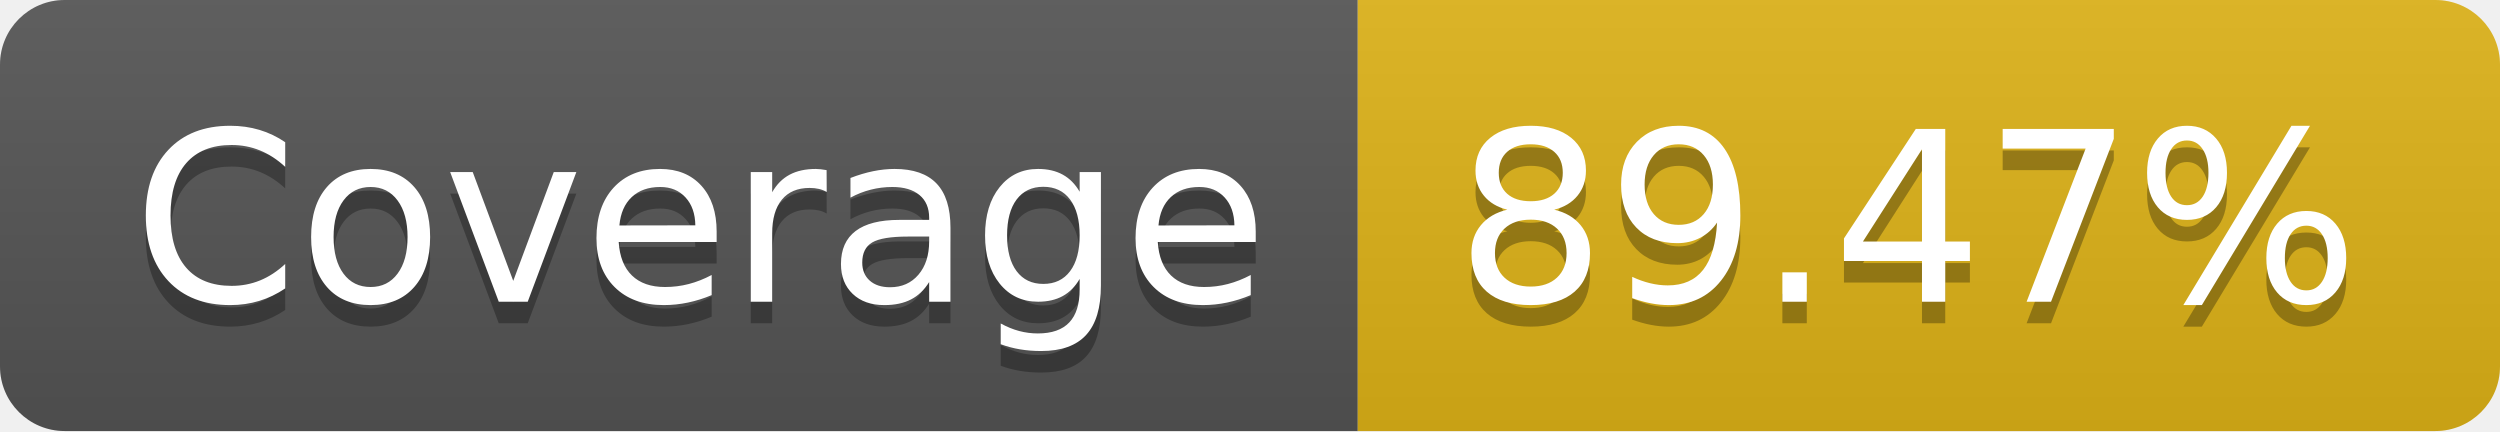
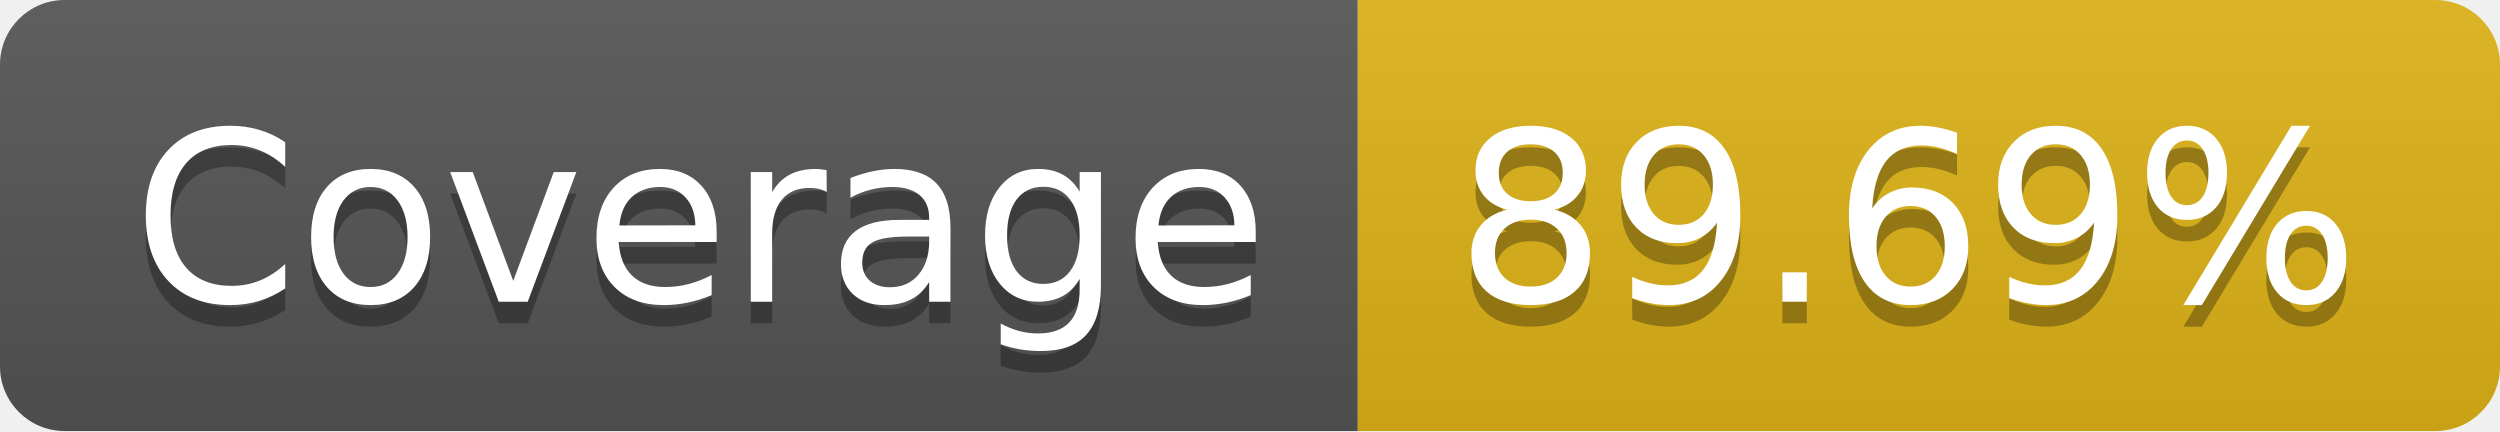
- <svg xmlns="http://www.w3.org/2000/svg" width="116" height="20" role="img" aria-label="Coverage: 89.47%">
+ <svg xmlns="http://www.w3.org/2000/svg" width="116" height="20" role="img" aria-label="Coverage: 89.69%">
  <linearGradient id="s" x2="0" y2="100%">
    <stop offset="0" stop-color="#bbb" stop-opacity=".1" />
    <stop offset="1" stop-opacity=".1" />
  </linearGradient>
  <clipPath id="r">
    <rect width="116" height="20" rx="3" fill="#fff" />
  </clipPath>
  <g clip-path="url(#r)">
    <rect width="63" height="20" fill="#555" />
    <rect x="63" width="53" height="20" fill="#dfb317" />
    <rect width="116" height="20" fill="url(#s)" />
  </g>
  <g fill="#fff" text-anchor="middle" font-family="Verdana,Geneva,DejaVu Sans,sans-serif" text-rendering="geometricPrecision" font-size="110">
    <text aria-hidden="true" x="325" y="150" fill="#010101" fill-opacity=".3" transform="scale(.1)" textLength="530">Coverage</text>
    <text x="325" y="140" transform="scale(.1)" fill="#fff" textLength="530">Coverage</text>
-     <text aria-hidden="true" x="885" y="150" fill="#010101" fill-opacity=".3" transform="scale(.1)" textLength="430">89.47%</text>
-     <text x="885" y="140" transform="scale(.1)" fill="#fff" textLength="430">89.47%</text>
+     <text aria-hidden="true" x="885" y="150" fill="#010101" fill-opacity=".3" transform="scale(.1)" textLength="430">89.69%</text>
+     <text x="885" y="140" transform="scale(.1)" fill="#fff" textLength="430">89.69%</text>
  </g>
</svg>
